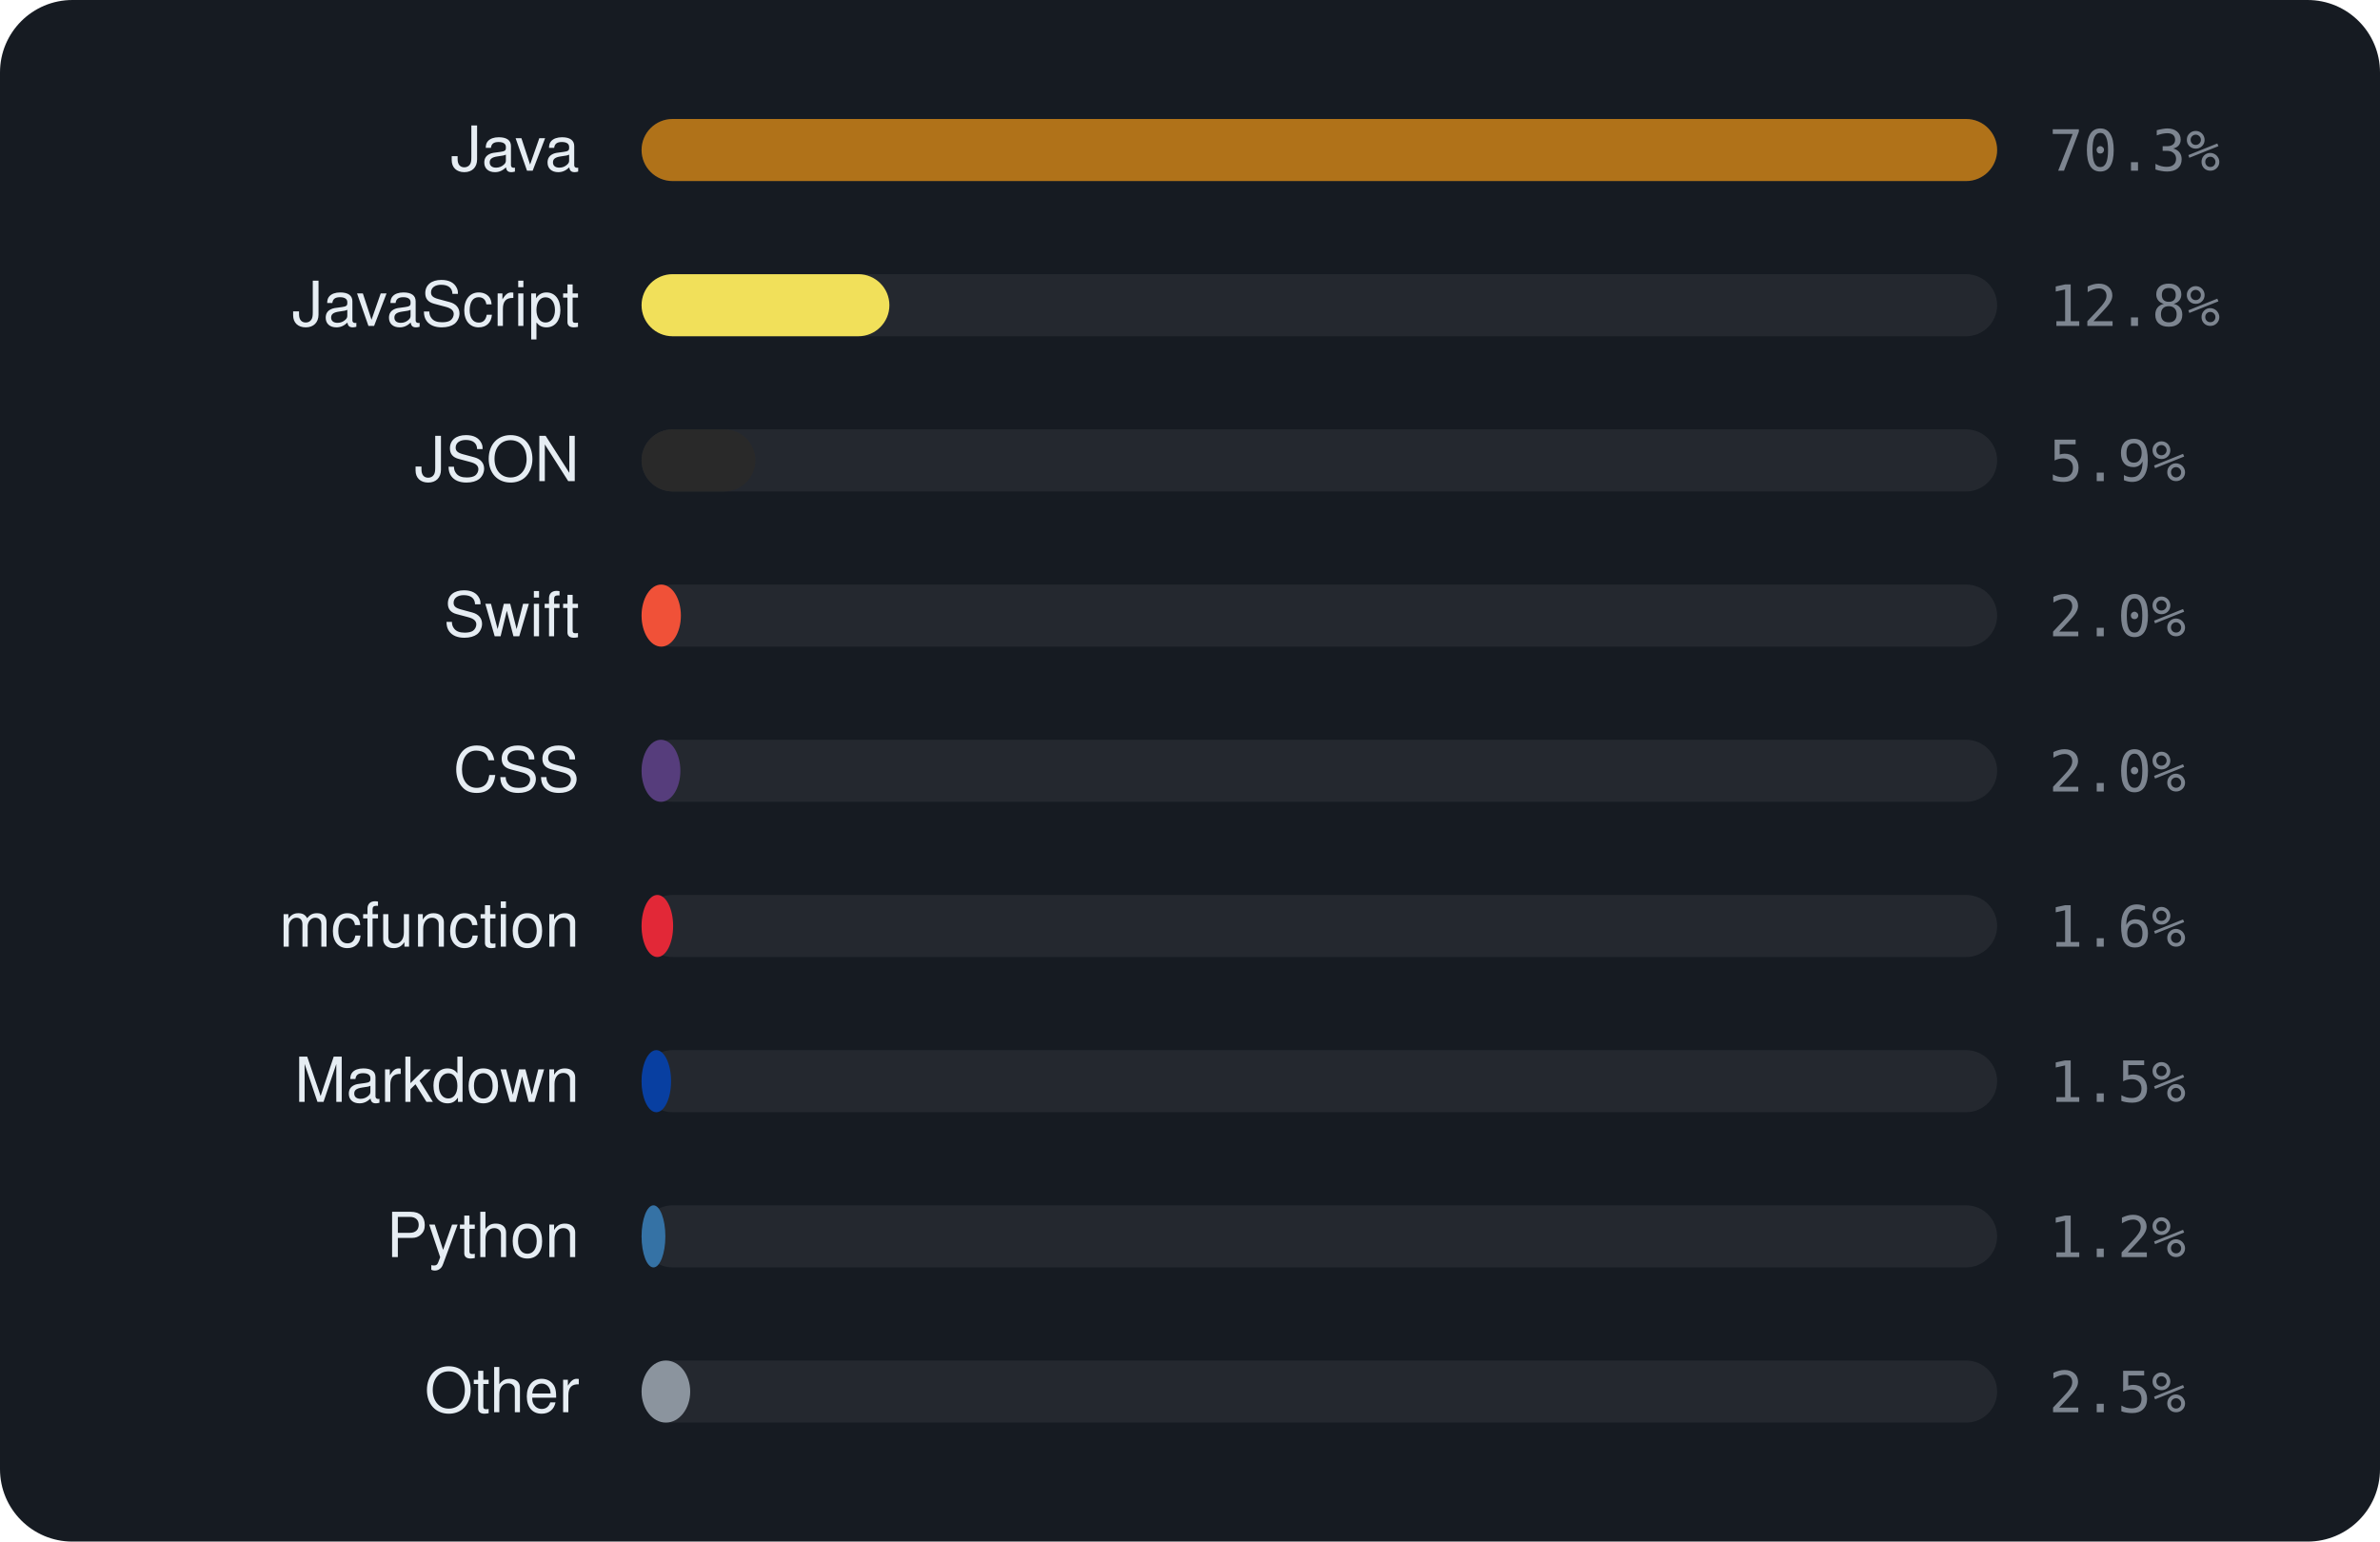
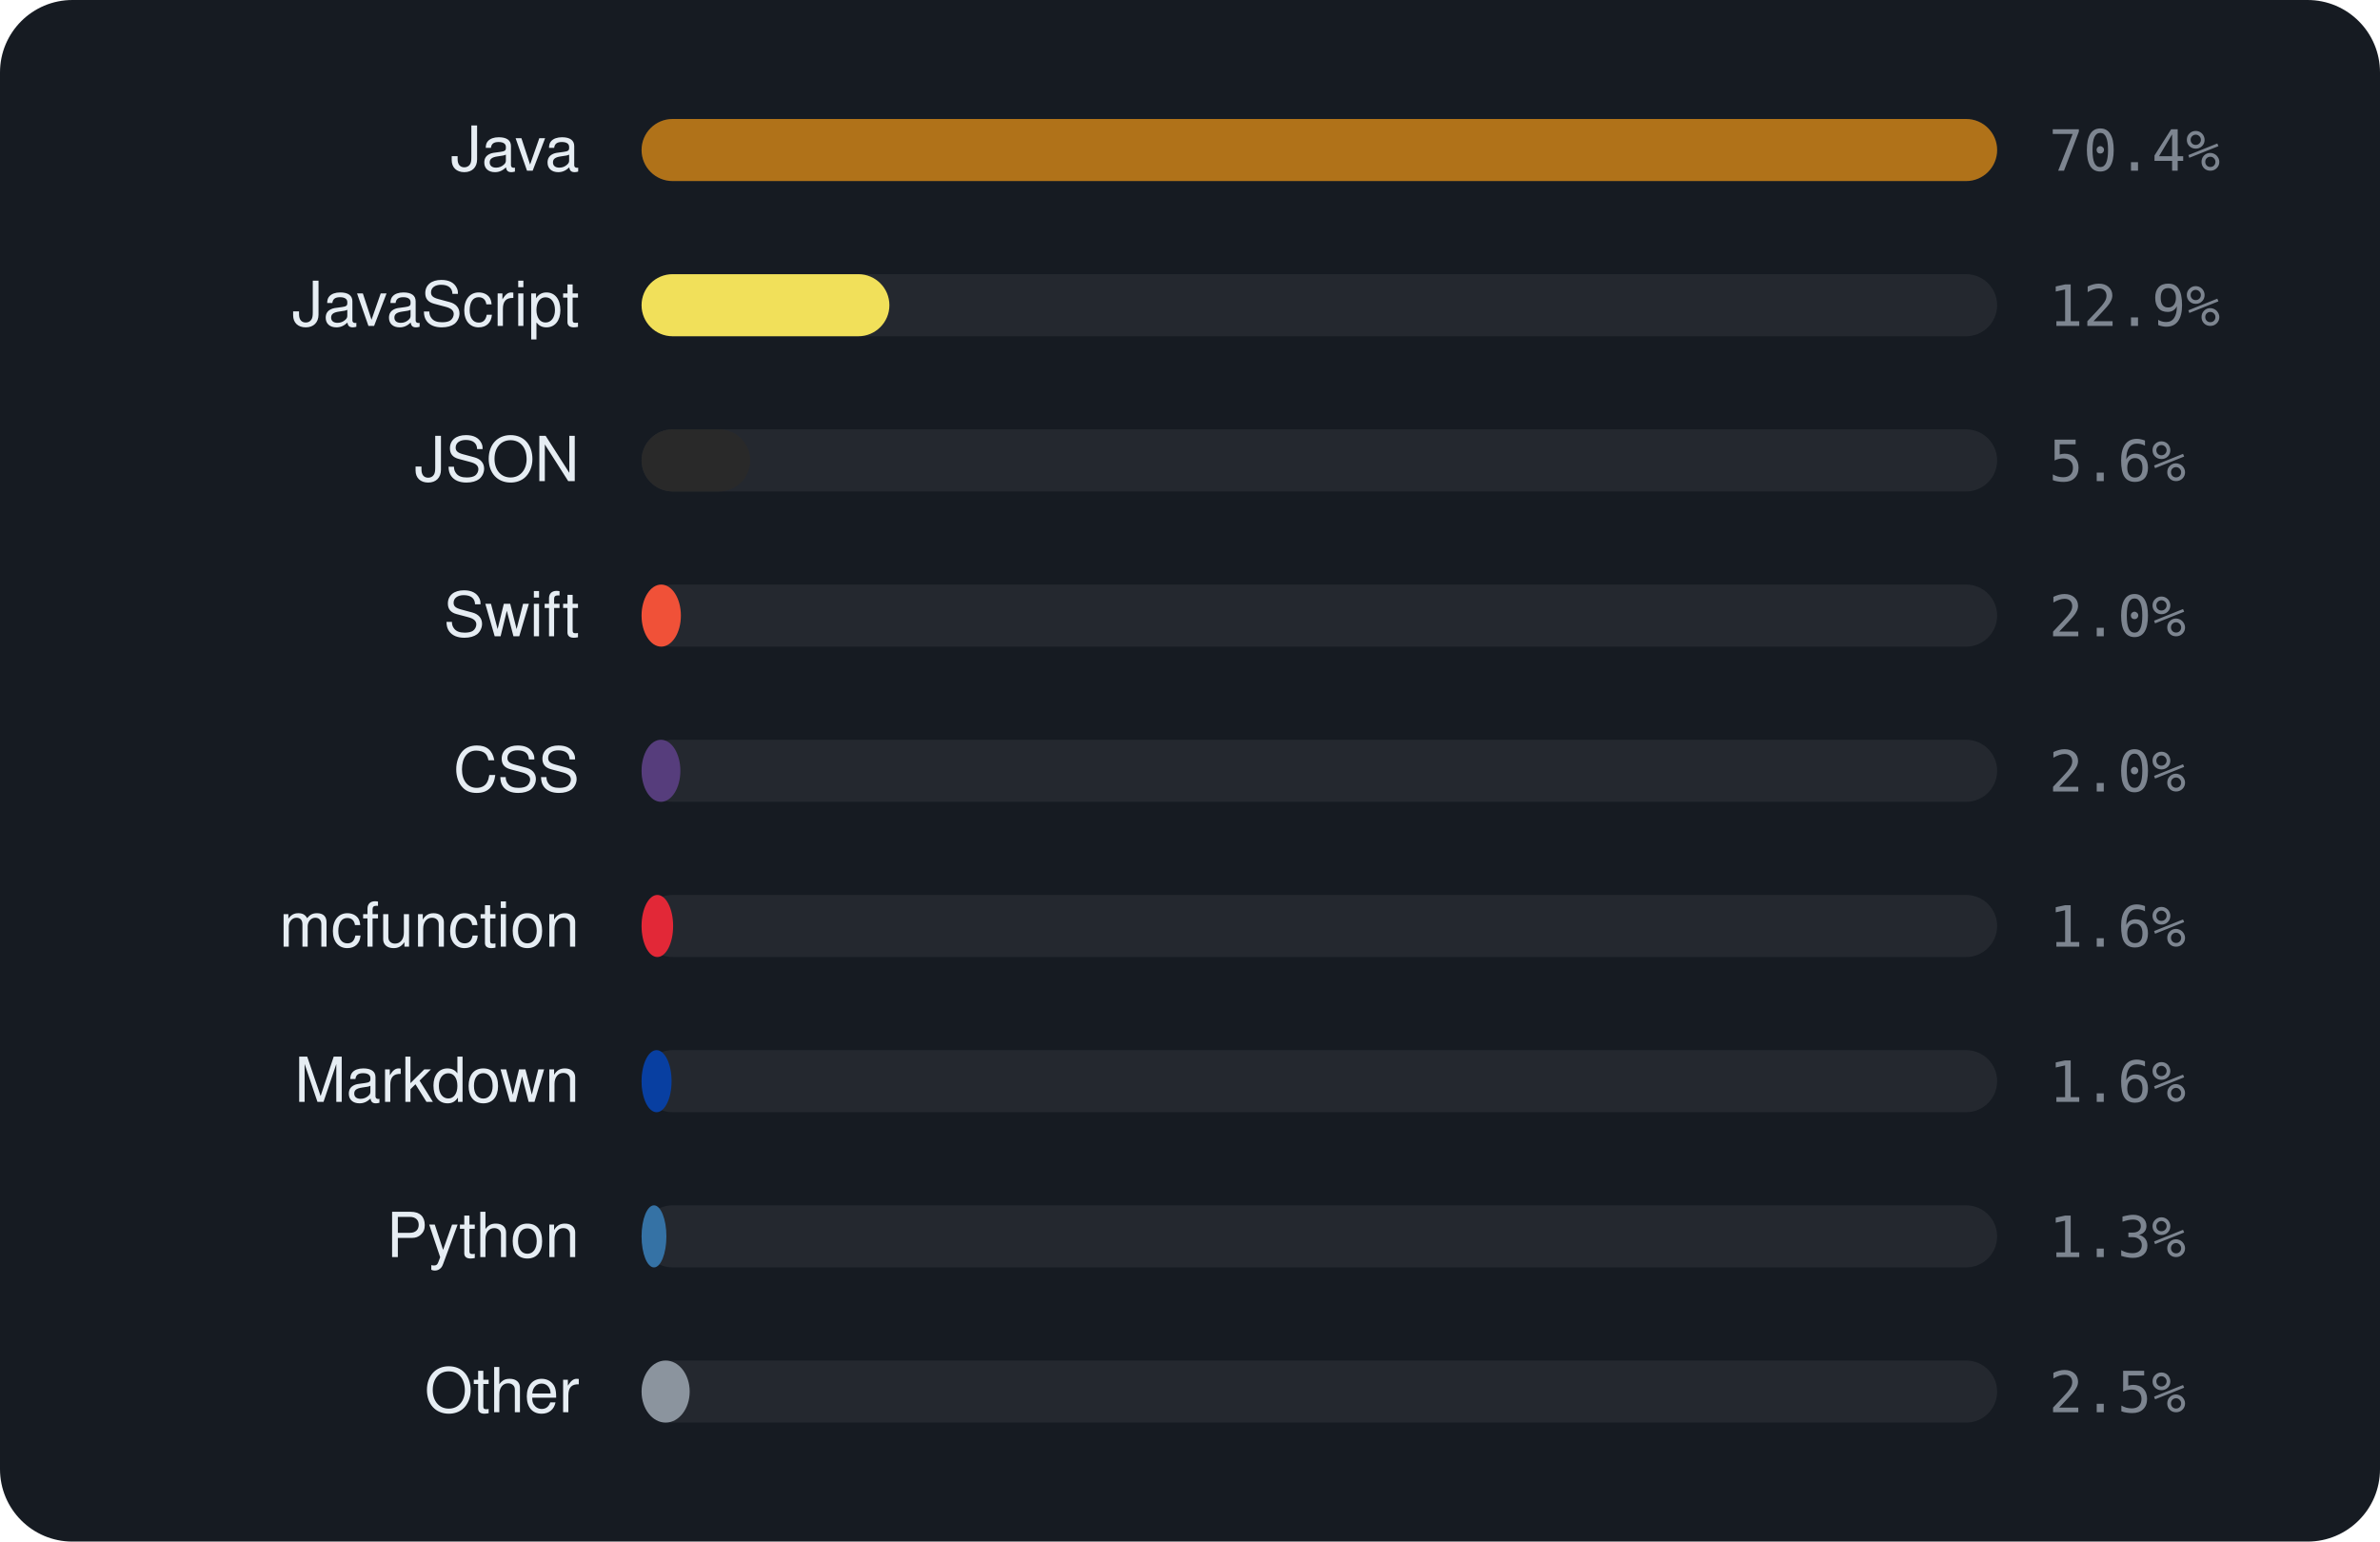
<svg xmlns="http://www.w3.org/2000/svg" viewBox="0 0 460 298" width="460" height="298" font-family="-apple-system,BlinkMacSystemFont,'Segoe UI',Helvetica,Arial,sans-serif">
  <rect width="460" height="298" rx="14" fill="#161b22" />
  <text x="112" y="33" text-anchor="end" font-size="12" fill="#e6edf3">Java</text>
  <rect x="124" y="23" width="262" height="12" rx="6" fill="rgba(255,255,255,0.06)" />
  <rect x="124" y="23" width="262.0" height="12" rx="6" fill="#b07219" />
-   <text x="396" y="33" font-size="11" font-family="monospace" fill="#7d8590">70.3%</text>
+   <text x="396" y="33" font-size="11" font-family="monospace" fill="#7d8590">70.4%</text>
  <text x="112" y="63" text-anchor="end" font-size="12" fill="#e6edf3">JavaScript</text>
  <rect x="124" y="53" width="262" height="12" rx="6" fill="rgba(255,255,255,0.06)" />
  <rect x="124" y="53" width="47.9" height="12" rx="6" fill="#f1e05a" />
-   <text x="396" y="63" font-size="11" font-family="monospace" fill="#7d8590">12.8%</text>
+   <text x="396" y="63" font-size="11" font-family="monospace" fill="#7d8590">12.9%</text>
  <text x="112" y="93" text-anchor="end" font-size="12" fill="#e6edf3">JSON</text>
  <rect x="124" y="83" width="262" height="12" rx="6" fill="rgba(255,255,255,0.06)" />
-   <rect x="124" y="83" width="22.0" height="12" rx="6" fill="#292929" />
-   <text x="396" y="93" font-size="11" font-family="monospace" fill="#7d8590">5.9%</text>
+   <rect x="124" y="83" width="21.0" height="12" rx="6" fill="#292929" />
+   <text x="396" y="93" font-size="11" font-family="monospace" fill="#7d8590">5.6%</text>
  <text x="112" y="123" text-anchor="end" font-size="12" fill="#e6edf3">Swift</text>
  <rect x="124" y="113" width="262" height="12" rx="6" fill="rgba(255,255,255,0.06)" />
  <rect x="124" y="113" width="7.6" height="12" rx="6" fill="#F05138" />
  <text x="396" y="123" font-size="11" font-family="monospace" fill="#7d8590">2.0%</text>
  <text x="112" y="153" text-anchor="end" font-size="12" fill="#e6edf3">CSS</text>
  <rect x="124" y="143" width="262" height="12" rx="6" fill="rgba(255,255,255,0.06)" />
  <rect x="124" y="143" width="7.5" height="12" rx="6" fill="#563d7c" />
  <text x="396" y="153" font-size="11" font-family="monospace" fill="#7d8590">2.0%</text>
  <text x="112" y="183" text-anchor="end" font-size="12" fill="#e6edf3">mcfunction</text>
  <rect x="124" y="173" width="262" height="12" rx="6" fill="rgba(255,255,255,0.06)" />
  <rect x="124" y="173" width="6.1" height="12" rx="6" fill="#E22837" />
  <text x="396" y="183" font-size="11" font-family="monospace" fill="#7d8590">1.6%</text>
  <text x="112" y="213" text-anchor="end" font-size="12" fill="#e6edf3">Markdown</text>
  <rect x="124" y="203" width="262" height="12" rx="6" fill="rgba(255,255,255,0.06)" />
-   <rect x="124" y="203" width="5.7" height="12" rx="6" fill="#083fa1" />
-   <text x="396" y="213" font-size="11" font-family="monospace" fill="#7d8590">1.5%</text>
+   <rect x="124" y="203" width="5.8" height="12" rx="6" fill="#083fa1" />
+   <text x="396" y="213" font-size="11" font-family="monospace" fill="#7d8590">1.6%</text>
  <text x="112" y="243" text-anchor="end" font-size="12" fill="#e6edf3">Python</text>
  <rect x="124" y="233" width="262" height="12" rx="6" fill="rgba(255,255,255,0.06)" />
-   <rect x="124" y="233" width="4.6" height="12" rx="6" fill="#3572A5" />
-   <text x="396" y="243" font-size="11" font-family="monospace" fill="#7d8590">1.2%</text>
+   <rect x="124" y="233" width="4.8" height="12" rx="6" fill="#3572A5" />
+   <text x="396" y="243" font-size="11" font-family="monospace" fill="#7d8590">1.3%</text>
  <text x="112" y="273" text-anchor="end" font-size="12" fill="#e6edf3">Other</text>
  <rect x="124" y="263" width="262" height="12" rx="6" fill="rgba(255,255,255,0.06)" />
-   <rect x="124" y="263" width="9.4" height="12" rx="6" fill="#8b949e" />
+   <rect x="124" y="263" width="9.3" height="12" rx="6" fill="#8b949e" />
  <text x="396" y="273" font-size="11" font-family="monospace" fill="#7d8590">2.5%</text>
</svg>
